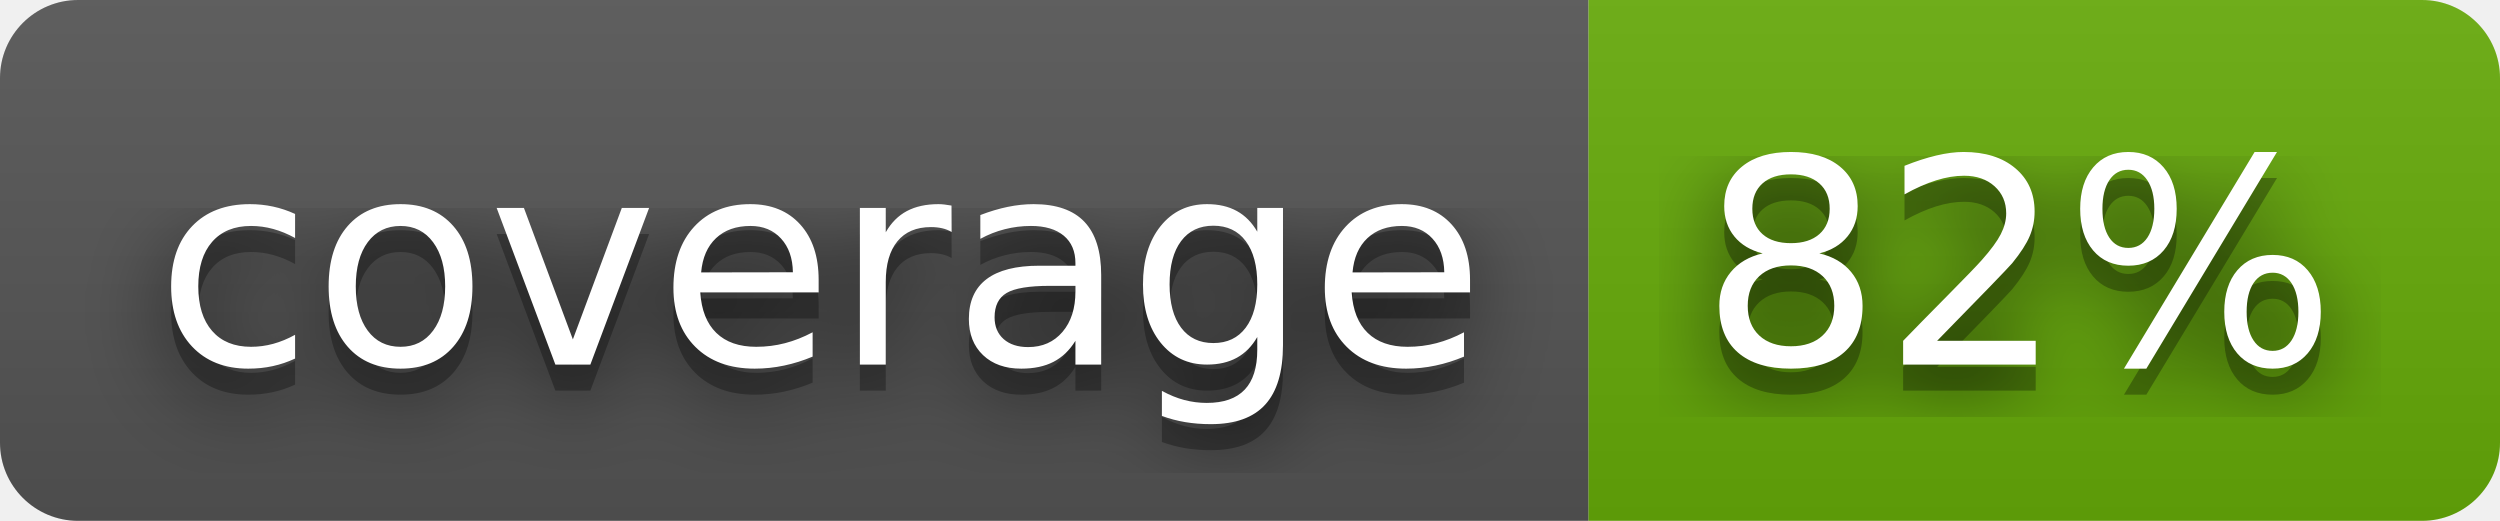
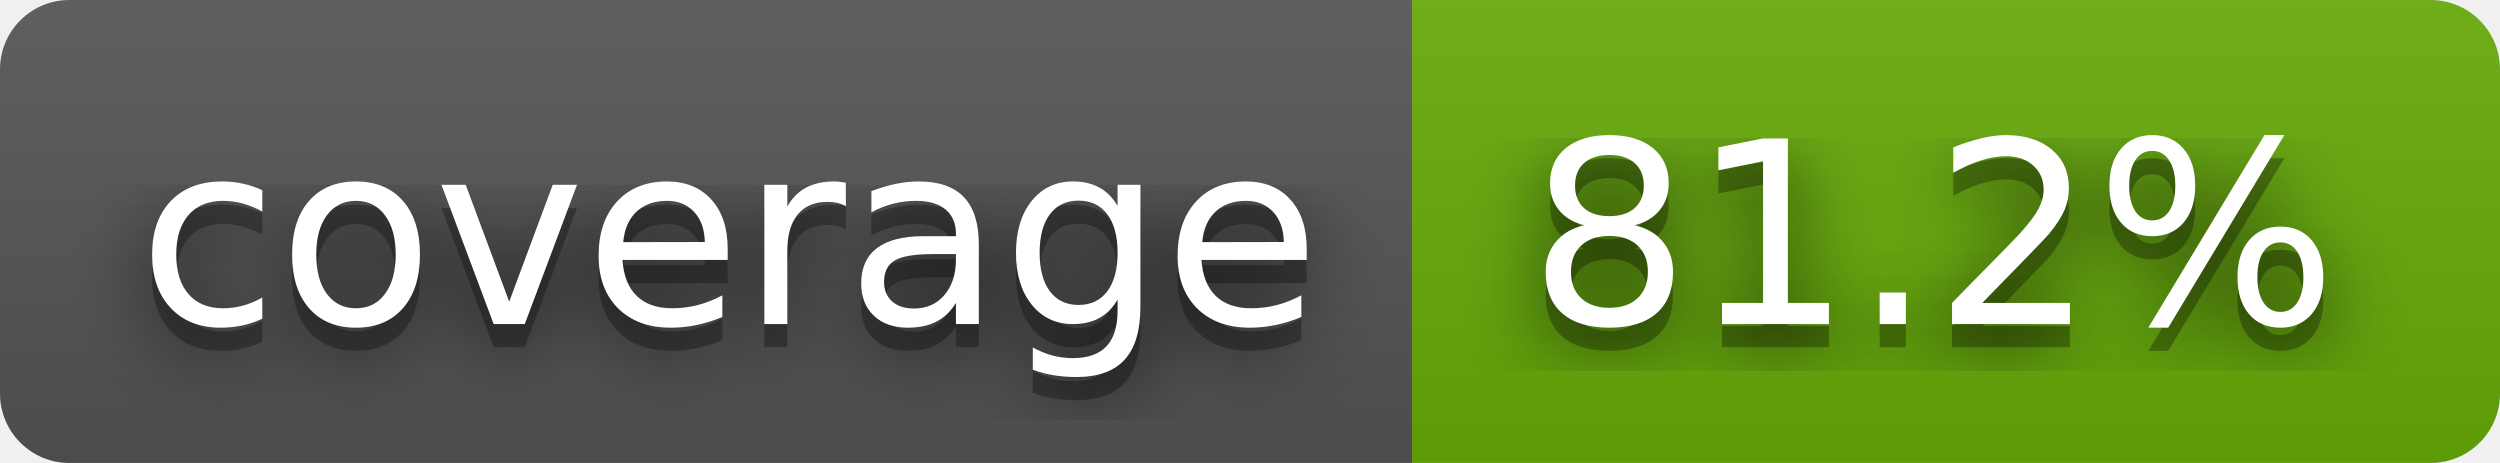
- <svg xmlns="http://www.w3.org/2000/svg" width="96" height="20" role="img" aria-label="coverage: 82%">
+ <svg xmlns="http://www.w3.org/2000/svg" width="108" height="20" role="img" aria-label="coverage: 81.2%">
  <filter id="blur">
    <feGaussianBlur stdDeviation="16" />
  </filter>
  <linearGradient id="s" x2="0" y2="100%">
    <stop offset="0" stop-color="#bbb" stop-opacity=".1" />
    <stop offset="1" stop-opacity=".1" />
  </linearGradient>
  <clipPath id="r">
-     <rect width="96" height="20" rx="3" />
+     <rect width="108" height="20" rx="3" />
  </clipPath>
  <g clip-path="url(#r)">
    <rect width="61" height="20" fill="#555" />
-     <rect x="61" width="35" height="20" fill="#67ac09" />
-     <rect width="96" height="20" fill="url(#s)" />
+     <rect x="61" width="47" height="20" fill="#67ac09" />
+     <rect width="108" height="20" fill="url(#s)" />
  </g>
  <g fill="#fff" text-anchor="middle" font-family="Verdana,Geneva,DejaVu Sans,sans-serif" text-rendering="geometricPrecision" font-size="110">
    <g transform="scale(.1)">
      <g aria-hidden="true" fill="#010101">
        <text x="315" y="150" fill-opacity=".8" filter="url(#blur)" textLength="510">coverage</text>
        <text x="315" y="150" fill-opacity=".3" textLength="510">coverage</text>
      </g>
      <text x="315" y="140" textLength="510">coverage</text>
    </g>
    <g transform="scale(.1)">
      <g aria-hidden="true" fill="#010101">
-         <text x="775" y="150" fill-opacity=".8" filter="url(#blur)" textLength="250">82%</text>
-         <text x="775" y="150" fill-opacity=".3" textLength="250">82%</text>
+         <text x="835" y="150" fill-opacity=".8" filter="url(#blur)" textLength="370">81.2%</text>
+         <text x="835" y="150" fill-opacity=".3" textLength="370">81.2%</text>
      </g>
-       <text x="775" y="140" textLength="250">82%</text>
+       <text x="835" y="140" textLength="370">81.2%</text>
    </g>
  </g>
</svg>
